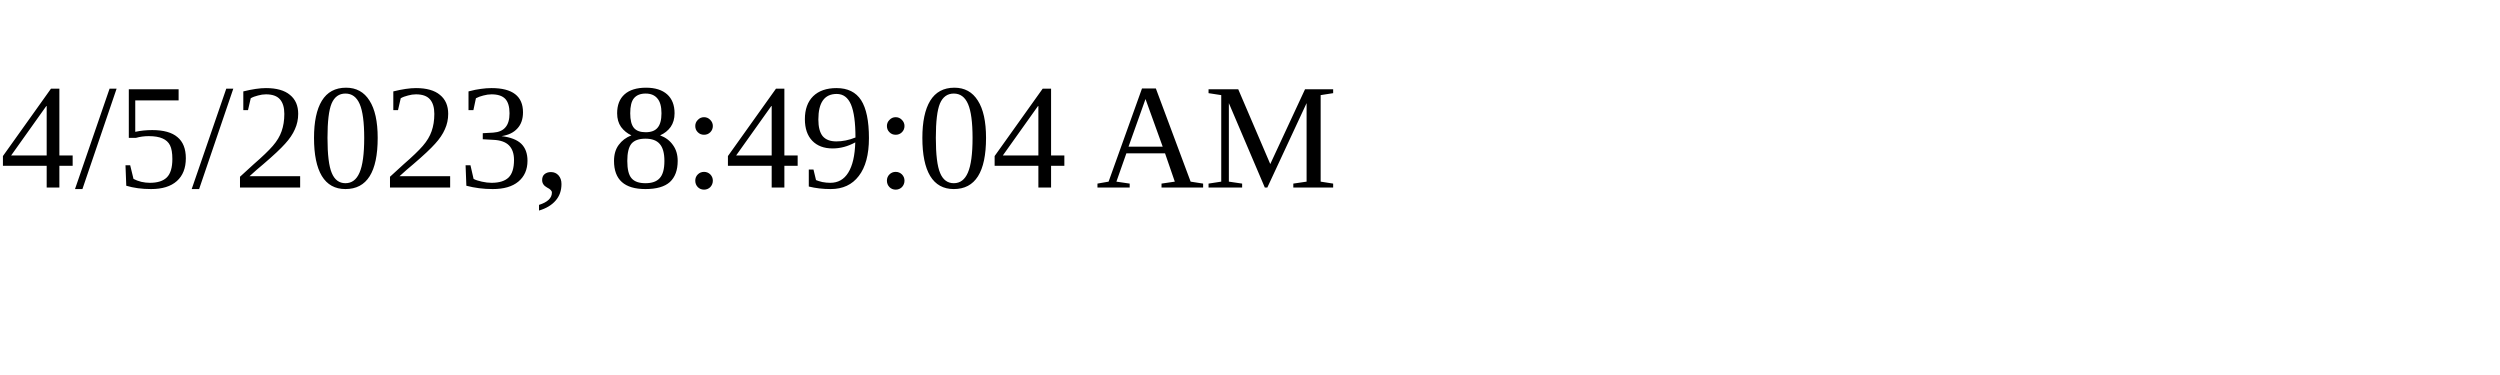
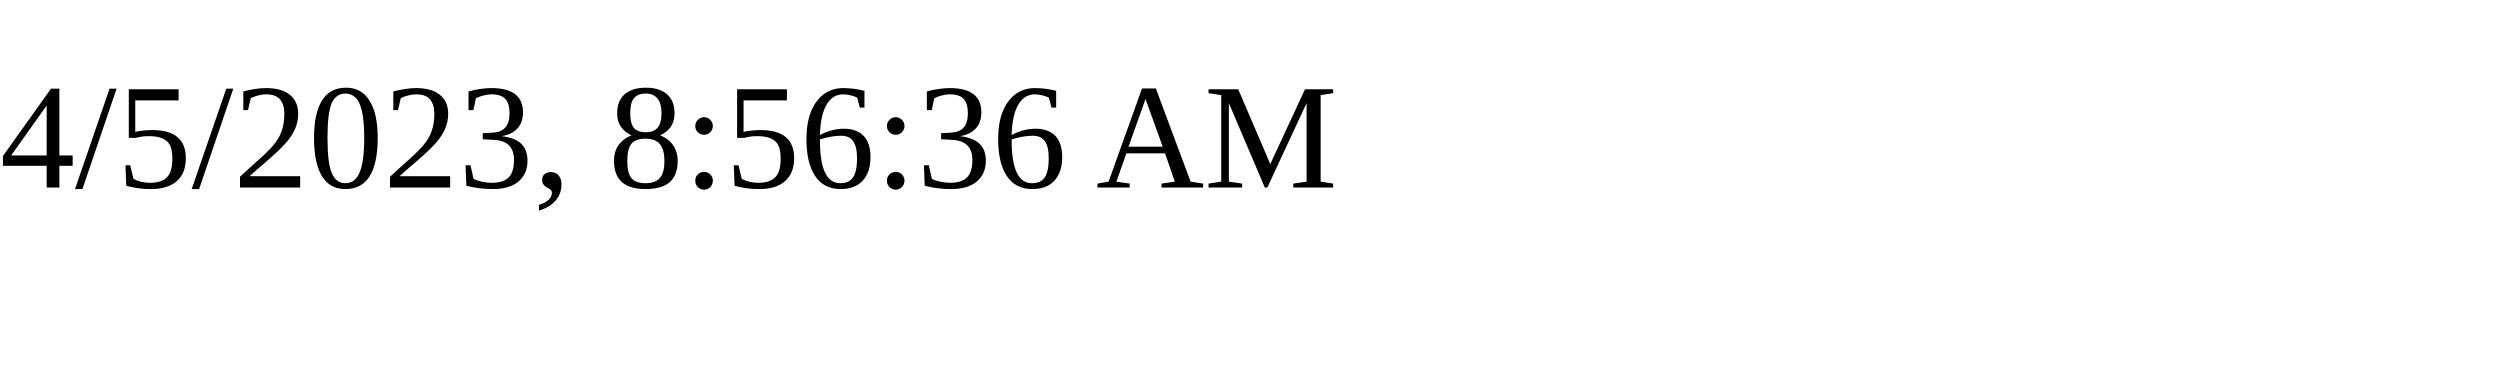
<svg xmlns="http://www.w3.org/2000/svg" height="30" width="200">
-   <text x="0" y="15">4/5/2023, 8:49:04 AM</text>
+   <text x="0" y="15">4/5/2023, 8:56:36 AM</text>
</svg>
